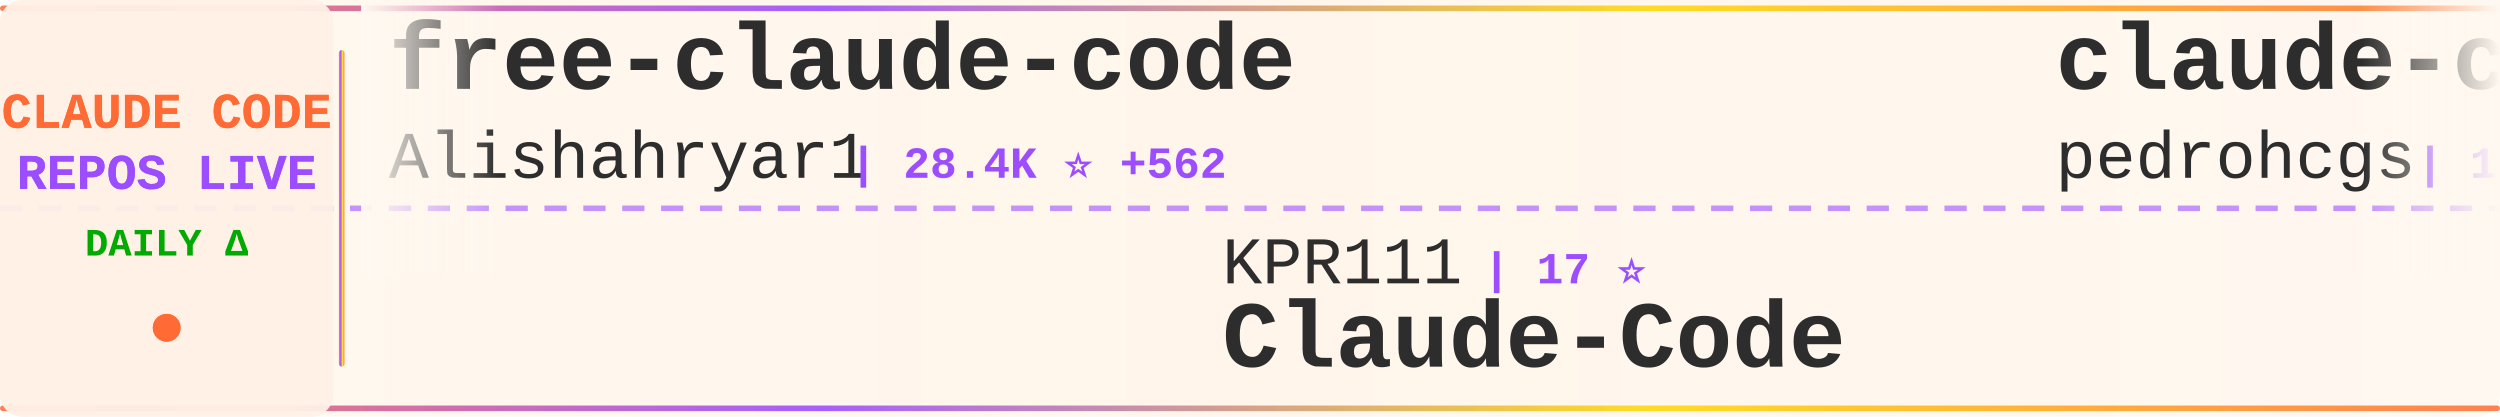
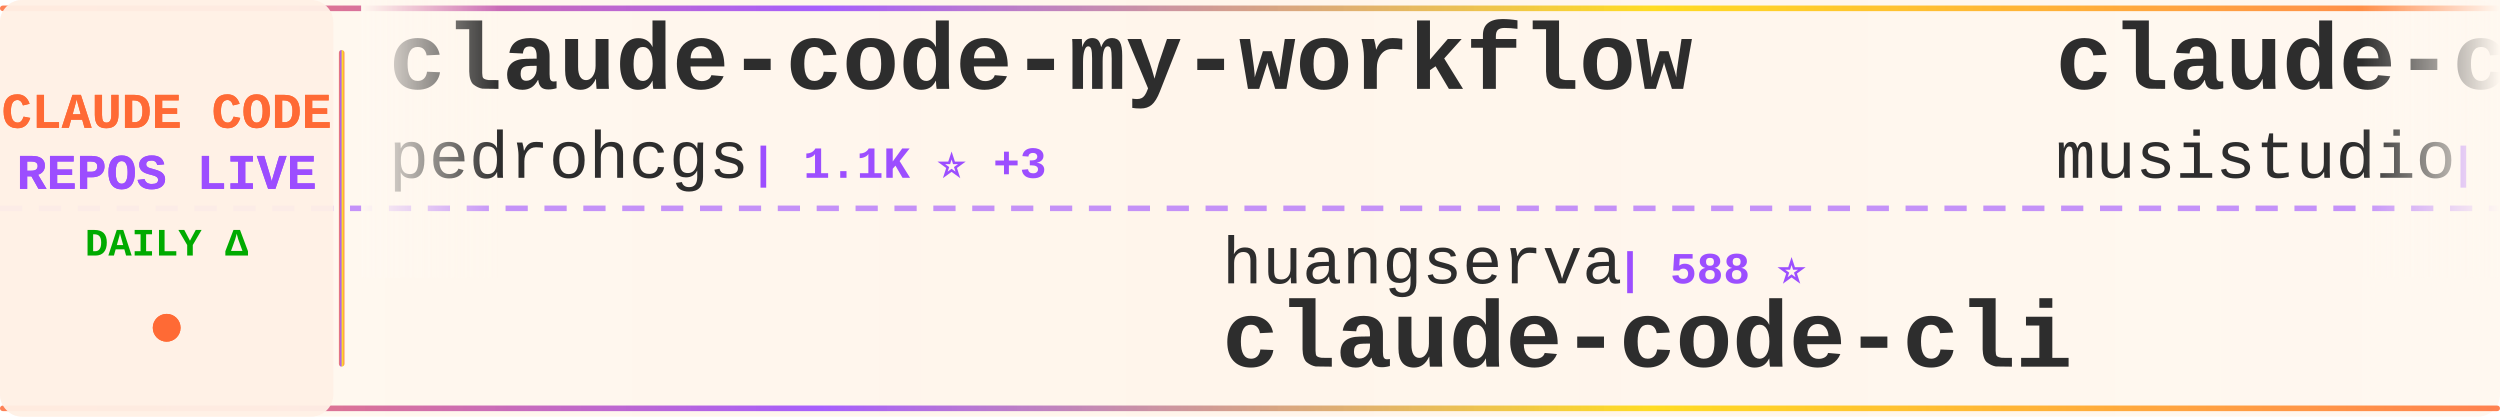
<svg xmlns="http://www.w3.org/2000/svg" width="900" height="150">
  <defs>
    <linearGradient id="tickerBg" x1="0%" y1="0%" x2="100%" y2="0%">
      <stop offset="0%" style="stop-color:#fff8f0;stop-opacity:0.98" />
      <stop offset="50%" style="stop-color:#fff5eb;stop-opacity:1" />
      <stop offset="100%" style="stop-color:#fff8f0;stop-opacity:0.98" />
    </linearGradient>
    <linearGradient id="borderGrad" x1="0%" y1="0%" x2="100%" y2="0%">
      <stop offset="0%" style="stop-color:#FF6B35;stop-opacity:0.85">
        <animate attributeName="stop-opacity" values="0.85;1;0.85" dur="2s" repeatCount="indefinite" />
      </stop>
      <stop offset="33%" style="stop-color:#9C4EFF;stop-opacity:0.9">
        <animate attributeName="stop-opacity" values="0.9;1;0.9" dur="2.2s" repeatCount="indefinite" />
      </stop>
      <stop offset="66%" style="stop-color:#FFD700;stop-opacity:0.85">
        <animate attributeName="stop-opacity" values="0.85;1;0.85" dur="1.8s" repeatCount="indefinite" />
      </stop>
      <stop offset="100%" style="stop-color:#FF6B35;stop-opacity:0.85">
        <animate attributeName="stop-opacity" values="0.85;1;0.85" dur="2s" repeatCount="indefinite" />
      </stop>
    </linearGradient>
    <filter id="textGlow">
      <feGaussianBlur stdDeviation="0.15" result="coloredBlur" />
      <feMerge>
        <feMergeNode in="coloredBlur" />
        <feMergeNode in="SourceGraphic" />
      </feMerge>
    </filter>
    <filter id="metricGlow">
      <feGaussianBlur stdDeviation="0.2" result="coloredBlur" />
      <feMerge>
        <feMergeNode in="coloredBlur" />
        <feMergeNode in="SourceGraphic" />
      </feMerge>
    </filter>
    <linearGradient id="leftFade" x1="0%" y1="0%" x2="100%" y2="0%">
      <stop offset="0%" style="stop-color:#fff8f0;stop-opacity:1" />
      <stop offset="100%" style="stop-color:#fff8f0;stop-opacity:0" />
    </linearGradient>
    <linearGradient id="rightFade" x1="0%" y1="0%" x2="100%" y2="0%">
      <stop offset="0%" style="stop-color:#fff8f0;stop-opacity:0" />
      <stop offset="100%" style="stop-color:#fff8f0;stop-opacity:1" />
    </linearGradient>
  </defs>
  <rect width="900" height="150" fill="url(#tickerBg)" rx="8" />
  <rect x="0" y="2" width="900" height="2" fill="url(#borderGrad)" rx="1" />
  <rect x="0" y="146" width="900" height="2" fill="url(#borderGrad)" rx="1" />
  <line x1="0" y1="75" x2="900" y2="75" stroke="#9C4EFF" stroke-width="2" stroke-dasharray="8 6" opacity="0.6" />
  <rect x="0" y="0" width="120" height="150" fill="#fff0e6" opacity="0.95" rx="8" />
  <text x="60" y="46" font-family="'Courier New', monospace" font-size="18" font-weight="bold" fill="#FF6B35" text-anchor="middle" filter="url(#textGlow)">
    CLAUDE CODE
  </text>
  <text x="60" y="68" font-family="'Courier New', monospace" font-size="18" font-weight="bold" fill="#9C4EFF" text-anchor="middle" filter="url(#textGlow)">
    REPOS LIVE
  </text>
  <text x="60" y="92" font-family="'Courier New', monospace" font-size="14" font-weight="bold" fill="#00aa00" text-anchor="middle">
    DAILY Δ
  </text>
  <circle cx="60" cy="118" r="5" fill="#FF6B35" filter="url(#metricGlow)">
    <animate attributeName="r" values="4;6;4" dur="1.5s" repeatCount="indefinite" />
    <animate attributeName="opacity" values="0.6;1;0.6" dur="1.5s" repeatCount="indefinite" />
  </circle>
  <rect x="122" y="18" width="2" height="114" fill="url(#borderGrad)" rx="1" />
  <clipPath id="tickerClip">
    <rect x="130" y="0" width="770" height="150" />
  </clipPath>
  <g clip-path="url(#tickerClip)">
    <g id="tickerItems">
      <animateTransform attributeName="transform" attributeType="XML" type="translate" from="0 0" to="-3000 0" dur="54s" repeatCount="indefinite" />
      <g transform="translate(0, 0)">
-         <text x="140" y="32" font-family="'Courier New', monospace" font-size="34" font-weight="bold" fill="#2d2d2d">free-claude-code</text>
-         <text x="140" y="64" font-family="'Courier New', monospace" font-size="24" font-weight="normal" fill="#2d2d2d" opacity="1.0">Alishahryar1</text>
-         <text x="306" y="64" font-family="'Courier New', monospace" font-size="16" font-weight="bold" fill="#9C4EFF"> | 28.4K ⭐ +562</text>
-       </g>
-       <g transform="translate(300, 0)">
-         <text x="140" y="102" font-family="'Courier New', monospace" font-size="24" font-weight="normal" fill="#2d2d2d" opacity="1.0">KPR111</text>
-         <text x="234" y="102" font-family="'Courier New', monospace" font-size="16" font-weight="bold" fill="#9C4EFF"> | 17 ⭐</text>
-         <text x="140" y="132" font-family="'Courier New', monospace" font-size="34" font-weight="bold" fill="#2d2d2d">Claude-Code</text>
-       </g>
-       <g transform="translate(600, 0)">
        <text x="140" y="32" font-family="'Courier New', monospace" font-size="34" font-weight="bold" fill="#2d2d2d">claude-code-my-workflow</text>
        <text x="140" y="64" font-family="'Courier New', monospace" font-size="24" font-weight="normal" fill="#2d2d2d" opacity="1.0">pedrohcgs</text>
        <text x="270" y="64" font-family="'Courier New', monospace" font-size="16" font-weight="bold" fill="#9C4EFF"> | 1.1K ⭐ +3</text>
      </g>
+       <g transform="translate(300, 0)">
+         <text x="140" y="102" font-family="'Courier New', monospace" font-size="24" font-weight="normal" fill="#2d2d2d" opacity="1.0">huangserva</text>
+         <text x="282" y="102" font-family="'Courier New', monospace" font-size="16" font-weight="bold" fill="#9C4EFF"> | 588 ⭐</text>
+         <text x="140" y="132" font-family="'Courier New', monospace" font-size="34" font-weight="bold" fill="#2d2d2d">claude-code-cli</text>
+       </g>
+       <g transform="translate(600, 0)">
+         <text x="140" y="32" font-family="'Courier New', monospace" font-size="34" font-weight="bold" fill="#2d2d2d">claude-code-router</text>
+         <text x="140" y="64" font-family="'Courier New', monospace" font-size="24" font-weight="normal" fill="#2d2d2d" opacity="1.0">musistudio</text>
+         <text x="282" y="64" font-family="'Courier New', monospace" font-size="16" font-weight="bold" fill="#9C4EFF"> | 34.3K ⭐ +24</text>
+       </g>
      <g transform="translate(900, 0)">
-         <text x="140" y="102" font-family="'Courier New', monospace" font-size="24" font-weight="normal" fill="#2d2d2d" opacity="1.0">luyao618</text>
-         <text x="258" y="102" font-family="'Courier New', monospace" font-size="16" font-weight="bold" fill="#9C4EFF"> | 1.4K ⭐ +9</text>
-         <text x="140" y="132" font-family="'Courier New', monospace" font-size="34" font-weight="bold" fill="#2d2d2d">Claude-Code-Source-Study</text>
+         <text x="140" y="102" font-family="'Courier New', monospace" font-size="24" font-weight="normal" fill="#2d2d2d" opacity="1.0">Cranot</text>
+         <text x="234" y="102" font-family="'Courier New', monospace" font-size="16" font-weight="bold" fill="#9C4EFF"> | 2.8K ⭐ +2</text>
+         <text x="140" y="132" font-family="'Courier New', monospace" font-size="34" font-weight="bold" fill="#2d2d2d">claude-code-guide</text>
      </g>
      <g transform="translate(1200, 0)">
-         <text x="140" y="32" font-family="'Courier New', monospace" font-size="34" font-weight="bold" fill="#2d2d2d">claude-code-security-rev...</text>
-         <text x="140" y="64" font-family="'Courier New', monospace" font-size="24" font-weight="normal" fill="#2d2d2d" opacity="1.0">anthropics</text>
-         <text x="282" y="64" font-family="'Courier New', monospace" font-size="16" font-weight="bold" fill="#9C4EFF"> | 4.7K ⭐ +8</text>
+         <text x="140" y="32" font-family="'Courier New', monospace" font-size="34" font-weight="bold" fill="#2d2d2d">awesome-claude-code-tool...</text>
+         <text x="140" y="64" font-family="'Courier New', monospace" font-size="24" font-weight="normal" fill="#2d2d2d" opacity="1.0">rohitg00</text>
+         <text x="258" y="64" font-family="'Courier New', monospace" font-size="16" font-weight="bold" fill="#9C4EFF"> | 1.8K ⭐ +16</text>
      </g>
      <g transform="translate(1500, 0)">
-         <text x="140" y="102" font-family="'Courier New', monospace" font-size="24" font-weight="normal" fill="#2d2d2d" opacity="1.0">LING71671</text>
-         <text x="270" y="102" font-family="'Courier New', monospace" font-size="16" font-weight="bold" fill="#9C4EFF"> | 855 ⭐ +4</text>
-         <text x="140" y="132" font-family="'Courier New', monospace" font-size="34" font-weight="bold" fill="#2d2d2d">Open-ClaudeCode</text>
+         <text x="140" y="102" font-family="'Courier New', monospace" font-size="24" font-weight="normal" fill="#2d2d2d" opacity="1.0">wanshuiyin</text>
+         <text x="282" y="102" font-family="'Courier New', monospace" font-size="16" font-weight="bold" fill="#9C4EFF"> | 10.5K ⭐ +63</text>
+         <text x="140" y="132" font-family="'Courier New', monospace" font-size="34" font-weight="bold" fill="#2d2d2d">Auto-claude-code-researc...</text>
      </g>
      <g transform="translate(1800, 0)">
-         <text x="140" y="32" font-family="'Courier New', monospace" font-size="34" font-weight="bold" fill="#2d2d2d">claude-code-tudou</text>
-         <text x="140" y="64" font-family="'Courier New', monospace" font-size="24" font-weight="normal" fill="#2d2d2d" opacity="1.0">AICoderTudou</text>
-         <text x="306" y="64" font-family="'Courier New', monospace" font-size="16" font-weight="bold" fill="#9C4EFF"> | 501 ⭐</text>
+         <text x="140" y="32" font-family="'Courier New', monospace" font-size="34" font-weight="bold" fill="#2d2d2d">claude-code-templates</text>
+         <text x="140" y="64" font-family="'Courier New', monospace" font-size="24" font-weight="normal" fill="#2d2d2d" opacity="1.0">davila7</text>
+         <text x="246" y="64" font-family="'Courier New', monospace" font-size="16" font-weight="bold" fill="#9C4EFF"> | 27.5K ⭐ +20</text>
      </g>
      <g transform="translate(2100, 0)">
-         <text x="140" y="102" font-family="'Courier New', monospace" font-size="24" font-weight="normal" fill="#2d2d2d" opacity="1.0">lst97</text>
-         <text x="222" y="102" font-family="'Courier New', monospace" font-size="16" font-weight="bold" fill="#9C4EFF"> | 1.6K ⭐ +1</text>
-         <text x="140" y="132" font-family="'Courier New', monospace" font-size="34" font-weight="bold" fill="#2d2d2d">claude-code-sub-agents</text>
+         <text x="140" y="102" font-family="'Courier New', monospace" font-size="24" font-weight="normal" fill="#2d2d2d" opacity="1.0">JrCx7scC</text>
+         <text x="258" y="102" font-family="'Courier New', monospace" font-size="16" font-weight="bold" fill="#9C4EFF"> | 368 ⭐</text>
+         <text x="140" y="132" font-family="'Courier New', monospace" font-size="34" font-weight="bold" fill="#2d2d2d">claude-code-source</text>
      </g>
      <g transform="translate(2400, 0)">
-         <text x="140" y="32" font-family="'Courier New', monospace" font-size="34" font-weight="bold" fill="#2d2d2d">claude-code-source-build</text>
-         <text x="140" y="64" font-family="'Courier New', monospace" font-size="24" font-weight="normal" fill="#2d2d2d" opacity="1.0">andrew-kramer-inno</text>
-         <text x="378" y="64" font-family="'Courier New', monospace" font-size="16" font-weight="bold" fill="#9C4EFF"> | 590 ⭐ +1</text>
+         <text x="140" y="32" font-family="'Courier New', monospace" font-size="34" font-weight="bold" fill="#2d2d2d">claude-code-hooks-master...</text>
+         <text x="140" y="64" font-family="'Courier New', monospace" font-size="24" font-weight="normal" fill="#2d2d2d" opacity="1.0">disler</text>
+         <text x="234" y="64" font-family="'Courier New', monospace" font-size="16" font-weight="bold" fill="#9C4EFF"> | 3.7K ⭐ +3</text>
      </g>
      <g transform="translate(2700, 0)">
-         <text x="140" y="102" font-family="'Courier New', monospace" font-size="24" font-weight="normal" fill="#2d2d2d" opacity="1.0">anthropics</text>
-         <text x="282" y="102" font-family="'Courier New', monospace" font-size="16" font-weight="bold" fill="#9C4EFF"> | 7.7K ⭐ +10</text>
-         <text x="140" y="132" font-family="'Courier New', monospace" font-size="34" font-weight="bold" fill="#2d2d2d">claude-code-action</text>
+         <text x="140" y="102" font-family="'Courier New', monospace" font-size="24" font-weight="normal" fill="#2d2d2d" opacity="1.0">fuergaosi233</text>
+         <text x="306" y="102" font-family="'Courier New', monospace" font-size="16" font-weight="bold" fill="#9C4EFF"> | 2.6K ⭐ +1</text>
+         <text x="140" y="132" font-family="'Courier New', monospace" font-size="34" font-weight="bold" fill="#2d2d2d">claude-code-proxy</text>
      </g>
      <g transform="translate(3000, 0)">
-         <text x="140" y="32" font-family="'Courier New', monospace" font-size="34" font-weight="bold" fill="#2d2d2d">free-claude-code</text>
-         <text x="140" y="64" font-family="'Courier New', monospace" font-size="24" font-weight="normal" fill="#2d2d2d" opacity="1.0">Alishahryar1</text>
-         <text x="306" y="64" font-family="'Courier New', monospace" font-size="16" font-weight="bold" fill="#9C4EFF"> | 28.4K ⭐ +562</text>
-       </g>
-       <g transform="translate(3300, 0)">
-         <text x="140" y="102" font-family="'Courier New', monospace" font-size="24" font-weight="normal" fill="#2d2d2d" opacity="1.0">KPR111</text>
-         <text x="234" y="102" font-family="'Courier New', monospace" font-size="16" font-weight="bold" fill="#9C4EFF"> | 17 ⭐</text>
-         <text x="140" y="132" font-family="'Courier New', monospace" font-size="34" font-weight="bold" fill="#2d2d2d">Claude-Code</text>
-       </g>
-       <g transform="translate(3600, 0)">
        <text x="140" y="32" font-family="'Courier New', monospace" font-size="34" font-weight="bold" fill="#2d2d2d">claude-code-my-workflow</text>
        <text x="140" y="64" font-family="'Courier New', monospace" font-size="24" font-weight="normal" fill="#2d2d2d" opacity="1.0">pedrohcgs</text>
        <text x="270" y="64" font-family="'Courier New', monospace" font-size="16" font-weight="bold" fill="#9C4EFF"> | 1.1K ⭐ +3</text>
      </g>
+       <g transform="translate(3300, 0)">
+         <text x="140" y="102" font-family="'Courier New', monospace" font-size="24" font-weight="normal" fill="#2d2d2d" opacity="1.0">huangserva</text>
+         <text x="282" y="102" font-family="'Courier New', monospace" font-size="16" font-weight="bold" fill="#9C4EFF"> | 588 ⭐</text>
+         <text x="140" y="132" font-family="'Courier New', monospace" font-size="34" font-weight="bold" fill="#2d2d2d">claude-code-cli</text>
+       </g>
+       <g transform="translate(3600, 0)">
+         <text x="140" y="32" font-family="'Courier New', monospace" font-size="34" font-weight="bold" fill="#2d2d2d">claude-code-router</text>
+         <text x="140" y="64" font-family="'Courier New', monospace" font-size="24" font-weight="normal" fill="#2d2d2d" opacity="1.0">musistudio</text>
+         <text x="282" y="64" font-family="'Courier New', monospace" font-size="16" font-weight="bold" fill="#9C4EFF"> | 34.3K ⭐ +24</text>
+       </g>
      <g transform="translate(3900, 0)">
-         <text x="140" y="102" font-family="'Courier New', monospace" font-size="24" font-weight="normal" fill="#2d2d2d" opacity="1.0">luyao618</text>
-         <text x="258" y="102" font-family="'Courier New', monospace" font-size="16" font-weight="bold" fill="#9C4EFF"> | 1.4K ⭐ +9</text>
-         <text x="140" y="132" font-family="'Courier New', monospace" font-size="34" font-weight="bold" fill="#2d2d2d">Claude-Code-Source-Study</text>
+         <text x="140" y="102" font-family="'Courier New', monospace" font-size="24" font-weight="normal" fill="#2d2d2d" opacity="1.0">Cranot</text>
+         <text x="234" y="102" font-family="'Courier New', monospace" font-size="16" font-weight="bold" fill="#9C4EFF"> | 2.8K ⭐ +2</text>
+         <text x="140" y="132" font-family="'Courier New', monospace" font-size="34" font-weight="bold" fill="#2d2d2d">claude-code-guide</text>
      </g>
    </g>
  </g>
  <rect x="130" y="0" width="50" height="100" fill="url(#leftFade)" />
  <rect x="850" y="0" width="50" height="100" fill="url(#rightFade)" />
</svg>
